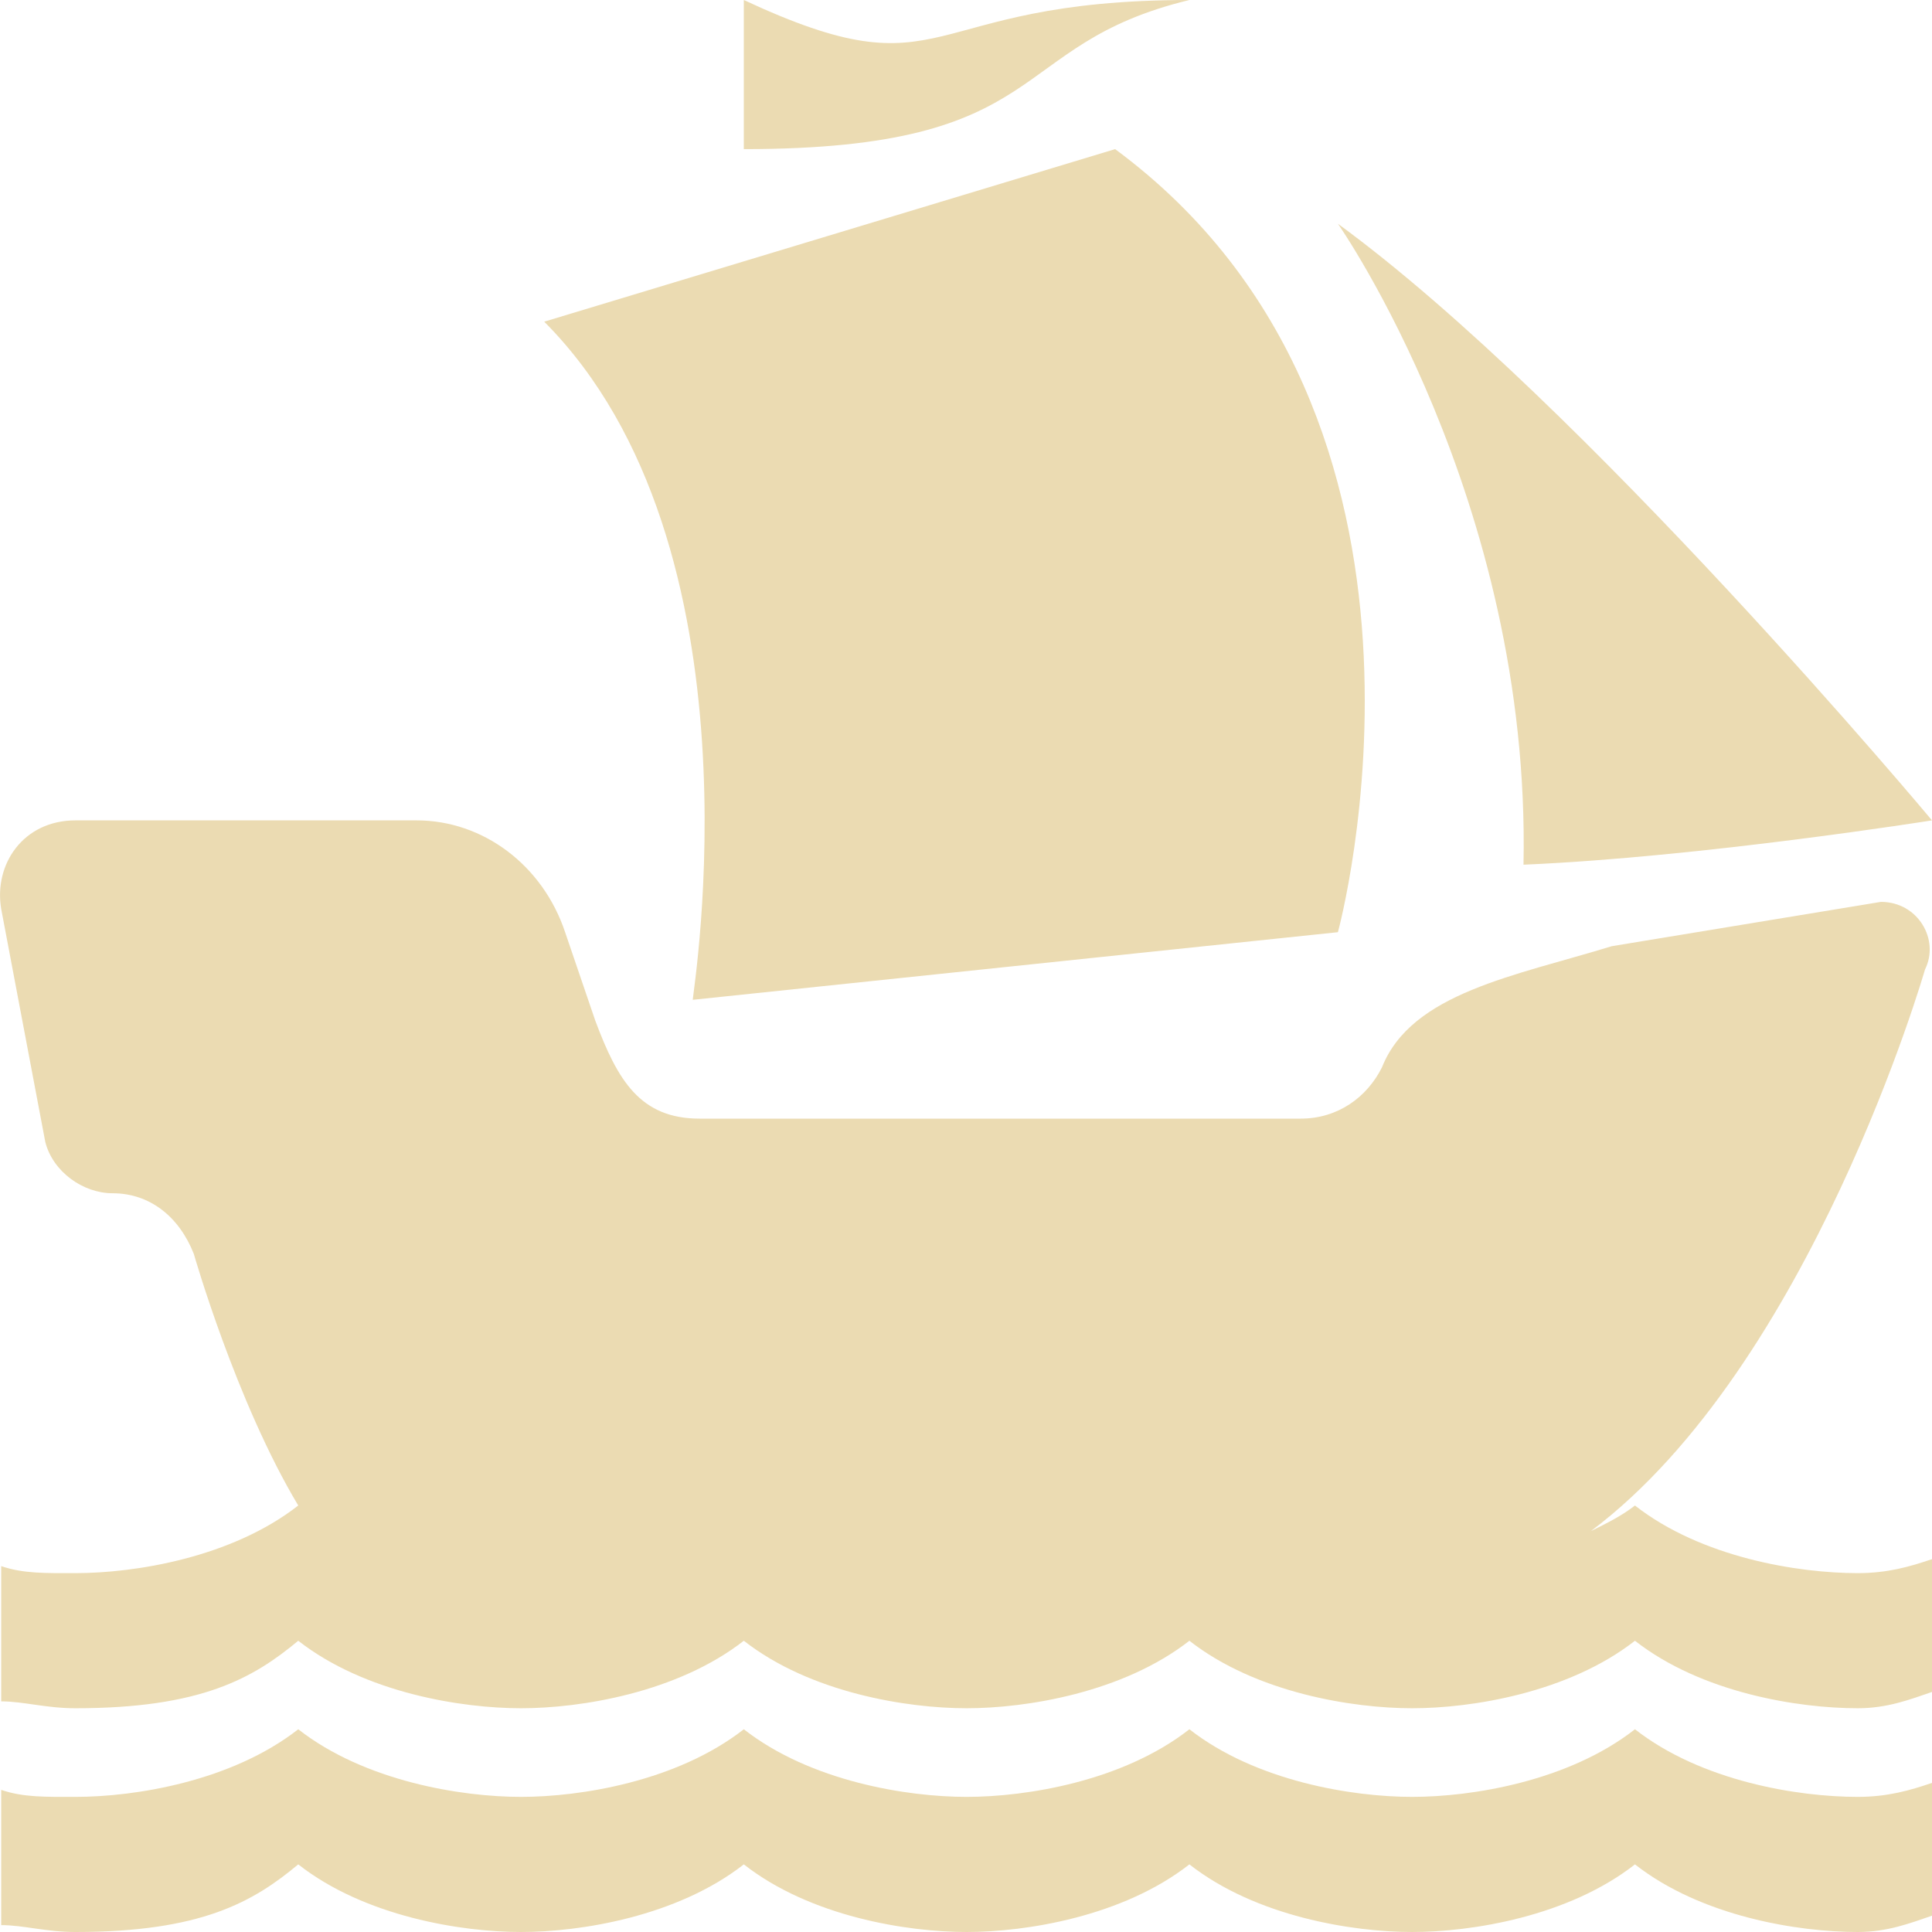
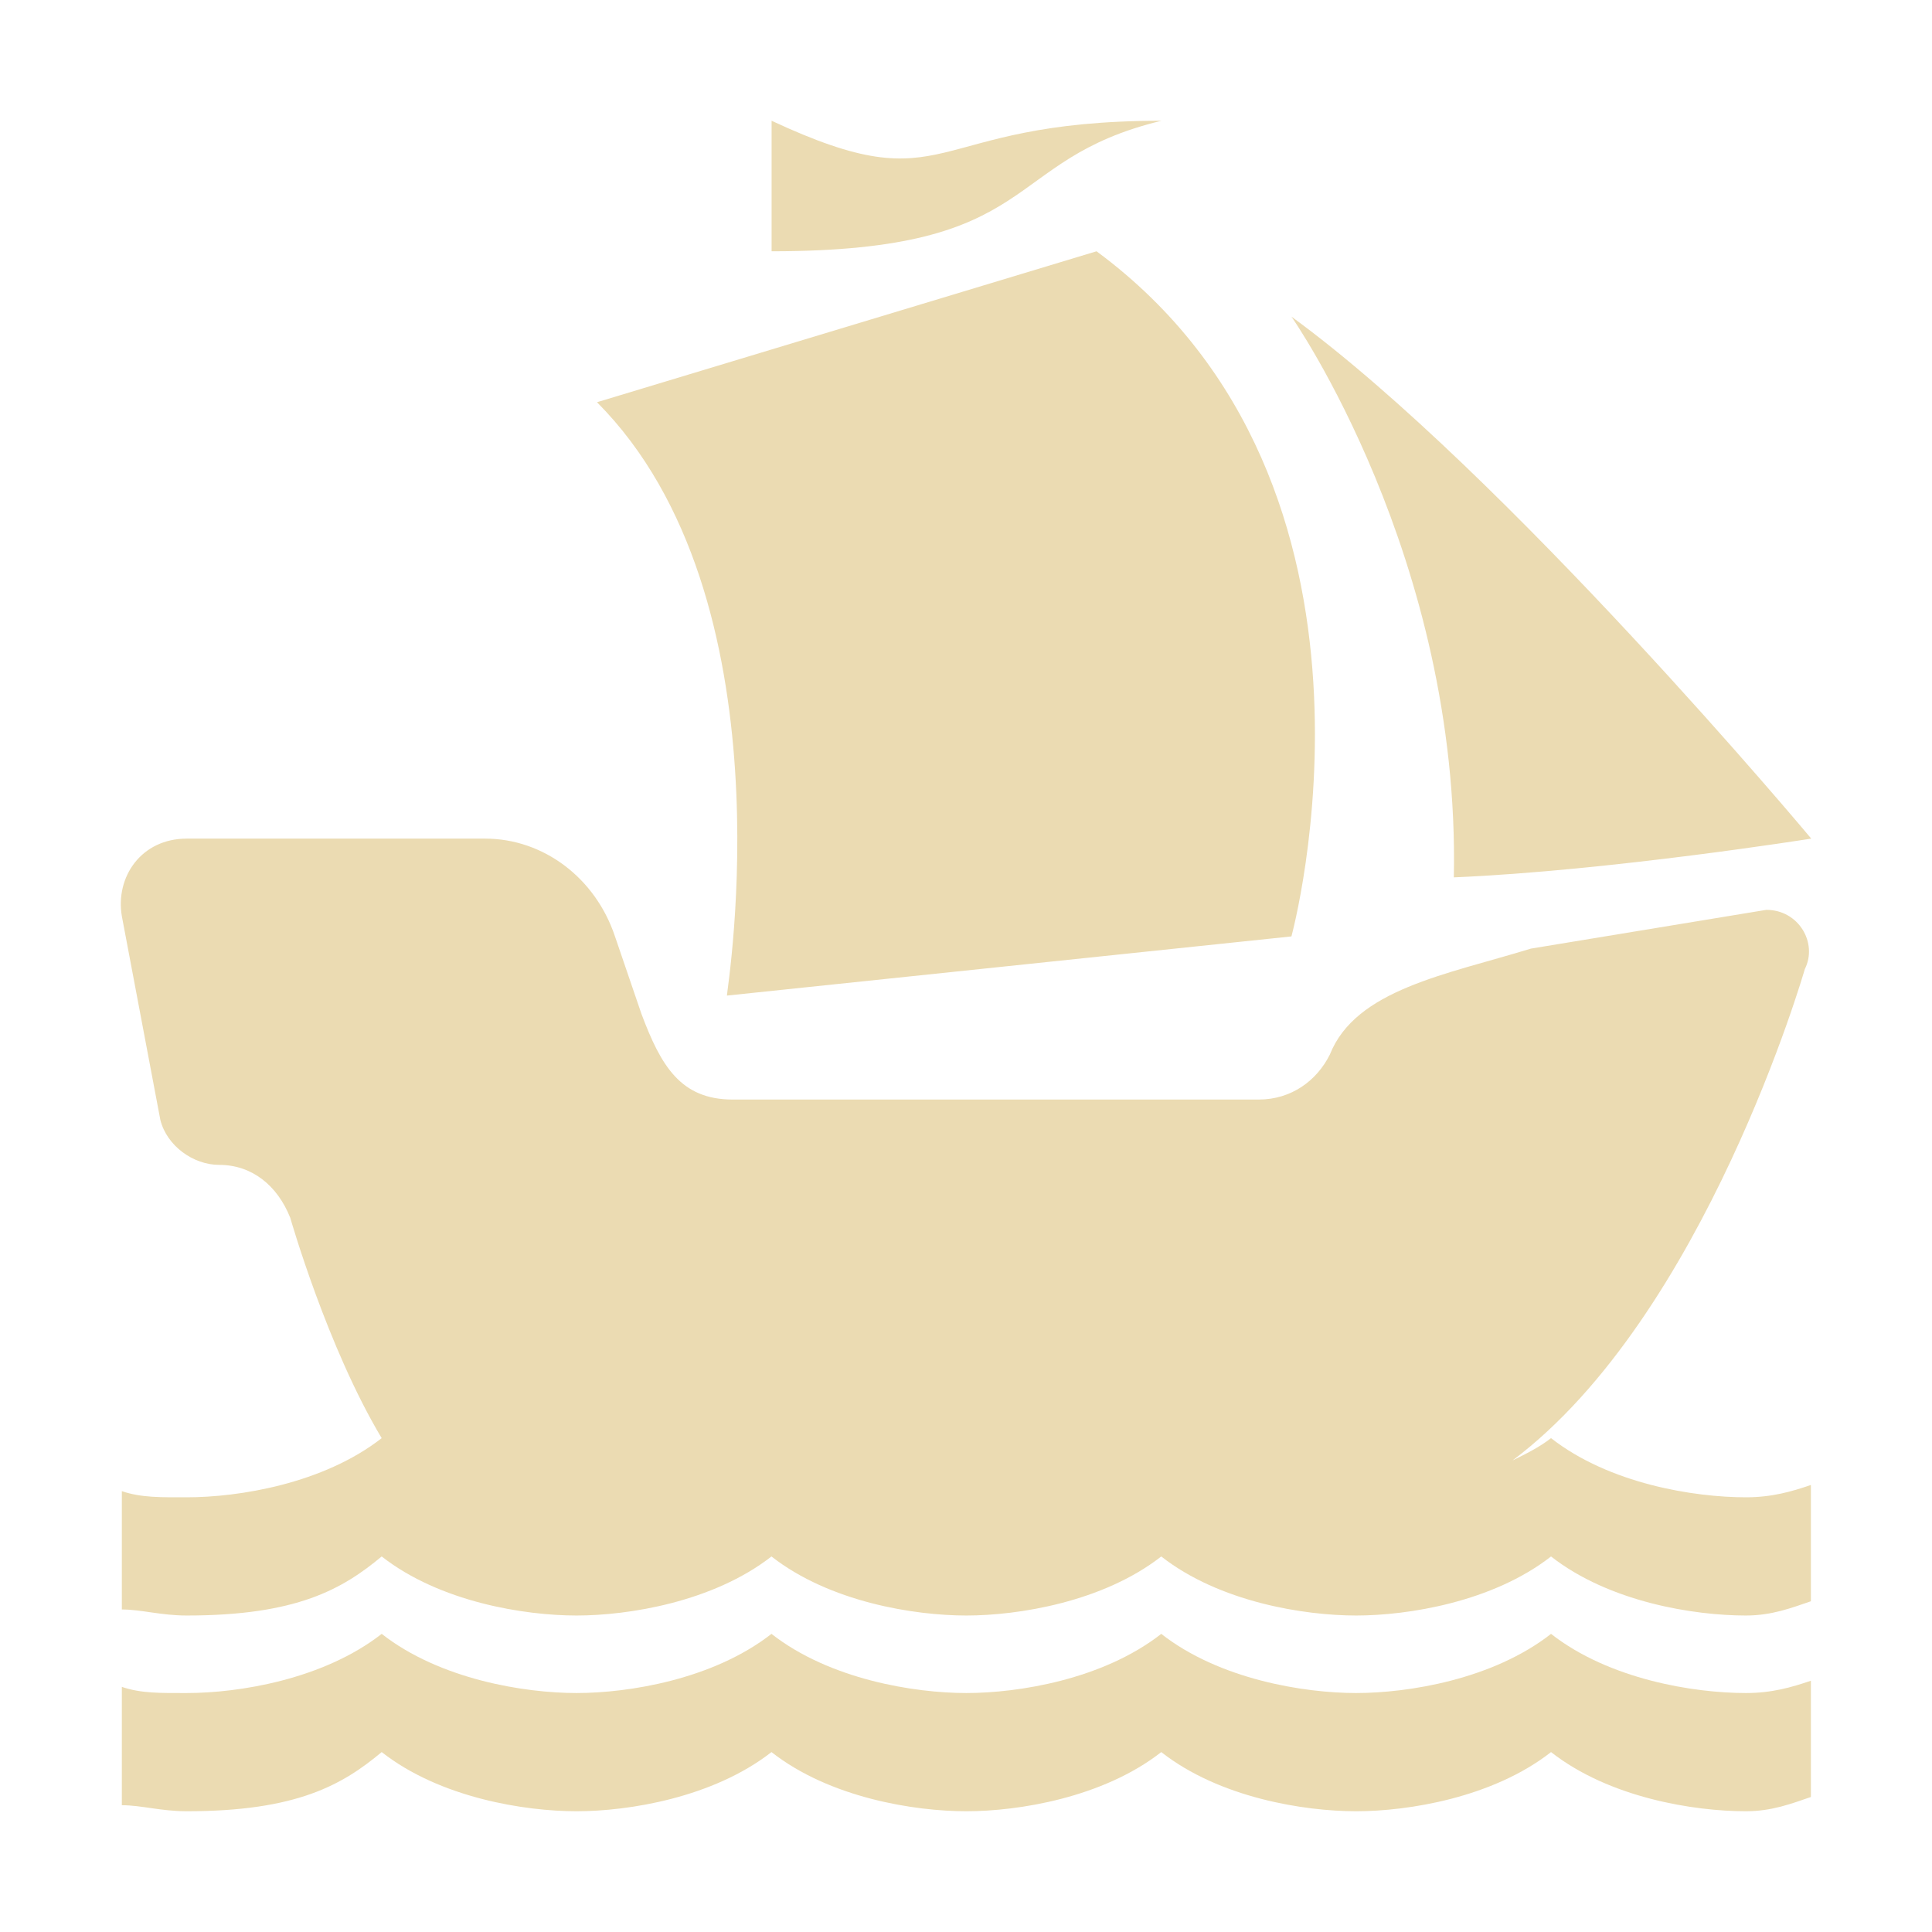
- <svg xmlns="http://www.w3.org/2000/svg" style="isolation:isolate" width="16" height="16" viewBox="0 0 16 16">
+ <svg xmlns="http://www.w3.org/2000/svg" width="16" height="16" version="1.1">
  <defs>
-     <style id="current-color-scheme" type="text/css">
-    .ColorScheme-Text { color:#ebdbb2; } .ColorScheme-Highlight { color:#458588; }
-   </style>
-     <linearGradient id="arrongin" x1="0%" x2="0%" y1="0%" y2="100%">
-       <stop offset="0%" style="stop-color:#d79921; stop-opacity:1" />
-       <stop offset="100%" style="stop-color:#b57614; stop-opacity:1" />
-     </linearGradient>
-     <linearGradient id="aurora" x1="0%" x2="0%" y1="0%" y2="100%">
-       <stop offset="0%" style="stop-color:#83a598; stop-opacity:1" />
-       <stop offset="100%" style="stop-color:#b16286; stop-opacity:1" />
-     </linearGradient>
-     <linearGradient id="fitdance" x1="0%" x2="0%" y1="0%" y2="100%">
-       <stop offset="0%" style="stop-color:#8ec07c; stop-opacity:1" />
-       <stop offset="100%" style="stop-color:#458588; stop-opacity:1" />
-     </linearGradient>
-     <linearGradient id="oomox" x1="0%" x2="0%" y1="0%" y2="100%">
-       <stop offset="0%" style="stop-color:#458588; stop-opacity:1" />
-       <stop offset="100%" style="stop-color:#928374; stop-opacity:1" />
-     </linearGradient>
-     <linearGradient id="rainblue" x1="0%" x2="0%" y1="0%" y2="100%">
-       <stop offset="0%" style="stop-color:#b8bb26; stop-opacity:1" />
-       <stop offset="100%" style="stop-color:#076678; stop-opacity:1" />
-     </linearGradient>
-     <linearGradient id="sunrise" x1="0%" x2="0%" y1="0%" y2="100%">
-       <stop offset="0%" style="stop-color: #fe8019; stop-opacity:1" />
-       <stop offset="100%" style="stop-color: #fabd2f; stop-opacity:1" />
-     </linearGradient>
-     <linearGradient id="telinkrin" x1="0%" x2="0%" y1="0%" y2="100%">
-       <stop offset="0%" style="stop-color: #83a598; stop-opacity:1" />
-       <stop offset="100%" style="stop-color: #83a598; stop-opacity:1" />
-     </linearGradient>
-     <linearGradient id="60spsycho" x1="0%" x2="0%" y1="0%" y2="100%">
-       <stop offset="0%" style="stop-color: #fb4934; stop-opacity:1" />
-       <stop offset="25%" style="stop-color: #fabd2f; stop-opacity:1" />
-       <stop offset="50%" style="stop-color: #fe8019; stop-opacity:1" />
-       <stop offset="100%" style="stop-color: #689d6a; stop-opacity:1" />
-     </linearGradient>
-     <linearGradient id="90ssummer" x1="0%" x2="0%" y1="0%" y2="100%">
-       <stop offset="0%" style="stop-color: #b16286; stop-opacity:1" />
-       <stop offset="20%" style="stop-color: #8ec07c; stop-opacity:1" />
-       <stop offset="50%" style="stop-color: #fabd2f; stop-opacity:1" />
-       <stop offset="100%" style="stop-color: #458588; stop-opacity:1" />
-     </linearGradient>
-     <linearGradient id="cyberneon" x1="0%" x2="0%" y1="0%" y2="100%">
-       <stop offset="0" style="stop-color:#83a598; stop-opacity:1" />
-       <stop offset="1" style="stop-color:#b16286; stop-opacity:1" />
-     </linearGradient>
+     <style type="text/css" id="current-color-scheme">.ColorScheme-Text { color:#ebdbb2; } .ColorScheme-Highlight { color:#458588; }</style>
  </defs>
-   <path style="fill:currentColor" class="ColorScheme-Text" d="M 6.16 0 L 6.16 1.235 C 8.743 1.235 8.312 0.372 9.85 0 C 7.574 0 7.882 0.803 6.16 0 Z M 9.235 1.235 L 4.507 2.664 C 6.352 4.517 5.737 8.217 5.737 8.28 L 11.08 7.72 C 11.08 7.72 12.247 3.46 9.235 1.235 Z M 11.08 1.853 C 11.08 1.853 12.68 4.135 12.617 7.161 C 14.092 7.098 16 6.794 16 6.794 C 16 6.794 13.109 3.334 11.08 1.853 Z M 0.625 6.794 C 0.194 6.794 -0.053 7.156 0.01 7.528 L 0.375 9.457 C 0.437 9.703 0.687 9.882 0.932 9.882 C 1.24 9.882 1.483 10.075 1.605 10.384 C 1.605 10.384 1.955 11.609 2.47 12.468 C 1.917 12.9 1.117 13.028 0.625 13.028 C 0.38 13.028 0.194 13.033 0.01 12.97 L 0.01 14.09 C 0.194 14.09 0.38 14.147 0.625 14.147 C 1.67 14.147 2.099 13.896 2.47 13.588 C 3.022 14.02 3.823 14.147 4.315 14.147 C 4.807 14.147 5.607 14.019 6.16 13.588 C 6.712 14.02 7.513 14.147 8.005 14.147 C 8.497 14.147 9.298 14.019 9.85 13.588 C 10.402 14.02 11.203 14.147 11.695 14.147 C 12.187 14.147 12.988 14.019 13.54 13.588 C 14.092 14.02 14.893 14.147 15.385 14.147 C 15.63 14.147 15.816 14.075 16 14.012 L 16 12.912 C 15.816 12.975 15.63 13.028 15.385 13.028 C 14.893 13.028 14.092 12.9 13.54 12.468 C 13.429 12.555 13.3 12.618 13.175 12.68 C 14.998 11.312 15.942 8.029 15.942 8.029 C 16.065 7.783 15.885 7.469 15.577 7.469 L 13.348 7.836 C 12.548 8.082 11.69 8.222 11.445 8.839 C 11.322 9.086 11.08 9.264 10.772 9.264 L 5.794 9.264 C 5.302 9.264 5.115 8.948 4.93 8.453 L 4.68 7.72 C 4.495 7.166 4.002 6.794 3.45 6.794 L 0.625 6.794 Z M 2.47 14.321 C 1.917 14.753 1.117 14.881 0.625 14.881 C 0.38 14.881 0.194 14.886 0.01 14.823 L 0.01 15.943 C 0.194 15.943 0.38 16 0.625 16 C 1.67 16 2.099 15.749 2.47 15.44 C 3.022 15.873 3.823 16 4.315 16 C 4.807 16 5.607 15.872 6.16 15.44 C 6.712 15.873 7.513 16 8.005 16 C 8.497 16 9.298 15.872 9.85 15.44 C 10.402 15.873 11.203 16 11.695 16 C 12.187 16 12.988 15.872 13.54 15.44 C 14.092 15.873 14.893 16 15.385 16 C 15.63 16 15.816 15.928 16 15.865 L 16 14.765 C 15.816 14.828 15.63 14.881 15.385 14.881 C 14.893 14.881 14.092 14.753 13.54 14.321 C 12.988 14.753 12.187 14.881 11.695 14.881 C 11.203 14.881 10.402 14.753 9.85 14.321 C 9.298 14.753 8.497 14.881 8.005 14.881 C 7.513 14.881 6.712 14.753 6.16 14.321 C 5.607 14.753 4.807 14.881 4.315 14.881 C 3.823 14.881 3.022 14.753 2.47 14.321 L 2.47 14.321 Z" />
+   <path class="ColorScheme-Text" fill="currentColor" d="m6.39 1v1.081c2.26 0 1.883-0.755 3.229-1.081-1.992 0-1.722 0.703-3.229 0zm2.691 1.081-4.137 1.25c1.614 1.621 1.076 4.859 1.076 4.914l4.675-0.49s1.021-3.728-1.614-5.674zm1.614 0.541s1.4 1.997 1.345 4.644c1.291-0.055 2.96-0.321 2.96-0.321s-2.53-3.028-4.305-4.323zm-9.148 4.323c-0.377 0-0.593 0.317-0.538 0.642l0.319 1.688c0.054 0.215 0.273 0.372 0.487 0.372 0.27 0 0.482 0.169 0.589 0.439 0 0 0.306 1.072 0.757 1.824-0.484 0.378-1.184 0.49-1.614 0.49-0.214 0-0.377 0.004-0.538-0.051v0.98c0.161 0 0.324 0.05 0.538 0.05 0.914 0 1.29-0.22 1.614-0.489 0.483 0.378 1.184 0.489 1.614 0.489s1.13-0.112 1.614-0.489c0.483 0.378 1.184 0.489 1.614 0.489s1.131-0.112 1.614-0.489c0.483 0.378 1.184 0.489 1.614 0.489s1.131-0.112 1.614-0.489c0.483 0.378 1.184 0.489 1.614 0.489 0.214 0 0.377-0.063 0.538-0.118v-0.963c-0.161 0.055-0.324 0.102-0.538 0.102-0.43 0-1.131-0.112-1.614-0.49-0.097 0.076-0.21 0.131-0.319 0.185 1.595-1.197 2.421-4.07 2.421-4.07 0.108-0.215-0.05-0.49-0.319-0.49l-1.95 0.321c-0.7 0.215-1.451 0.338-1.665 0.878-0.108 0.216-0.319 0.372-0.589 0.372h-4.356c-0.43 0-0.594-0.277-0.756-0.71l-0.219-0.641c-0.162-0.485-0.593-0.81-1.076-0.81zm1.614 6.586c-0.484 0.378-1.184 0.49-1.614 0.49-0.214 0-0.377 0.004-0.538-0.051v0.98c0.161 0 0.324 0.05 0.538 0.05 0.914 0 1.29-0.22 1.614-0.49 0.483 0.379 1.184 0.49 1.614 0.49s1.13-0.112 1.614-0.49c0.483 0.379 1.184 0.49 1.614 0.49s1.131-0.112 1.614-0.49c0.483 0.379 1.184 0.49 1.614 0.49s1.131-0.112 1.614-0.49c0.483 0.379 1.184 0.49 1.614 0.49 0.214 0 0.377-0.063 0.538-0.118v-0.963c-0.161 0.055-0.324 0.102-0.538 0.102-0.43 0-1.131-0.112-1.614-0.49-0.483 0.378-1.184 0.49-1.614 0.49s-1.131-0.112-1.614-0.49c-0.483 0.378-1.184 0.49-1.614 0.49s-1.131-0.112-1.614-0.49c-0.484 0.378-1.184 0.49-1.614 0.49s-1.131-0.112-1.614-0.49z" />
</svg>
